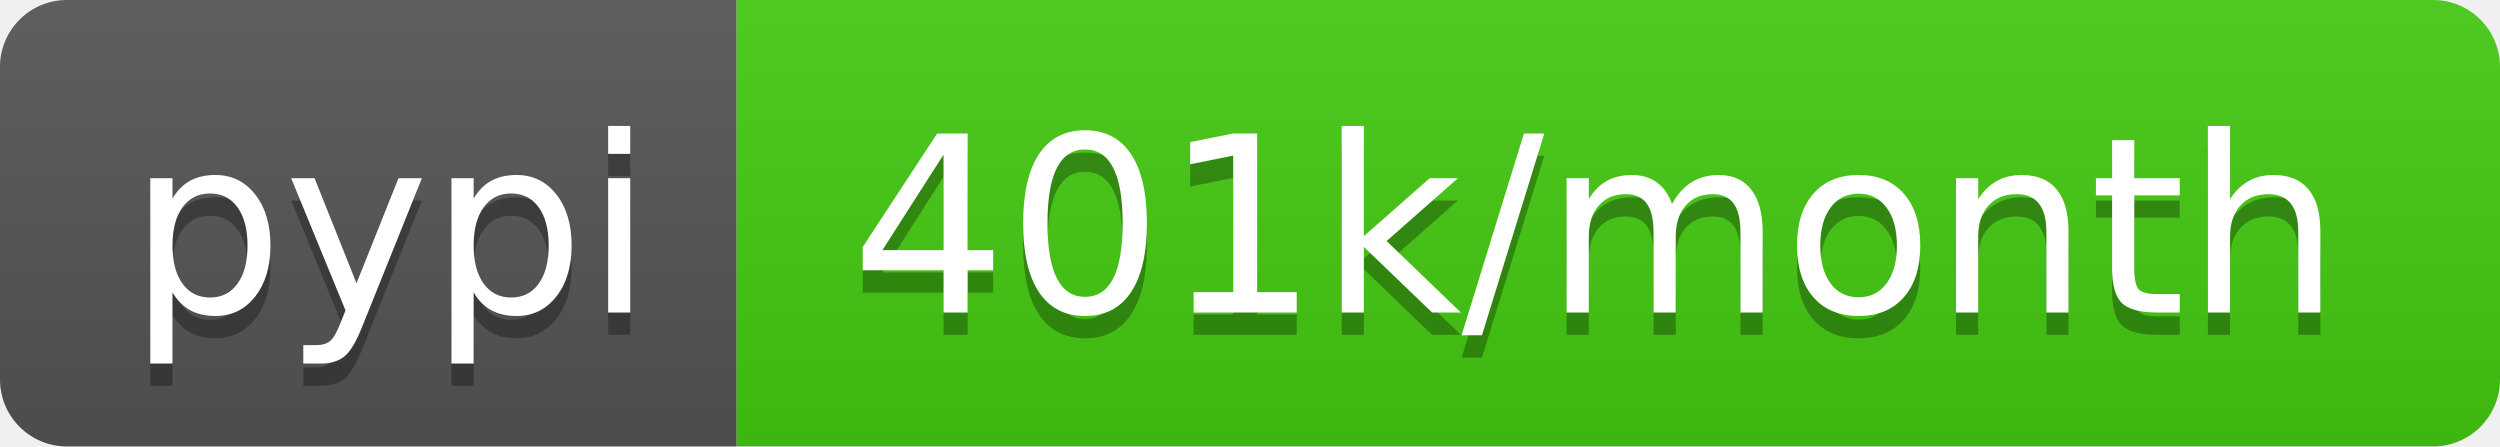
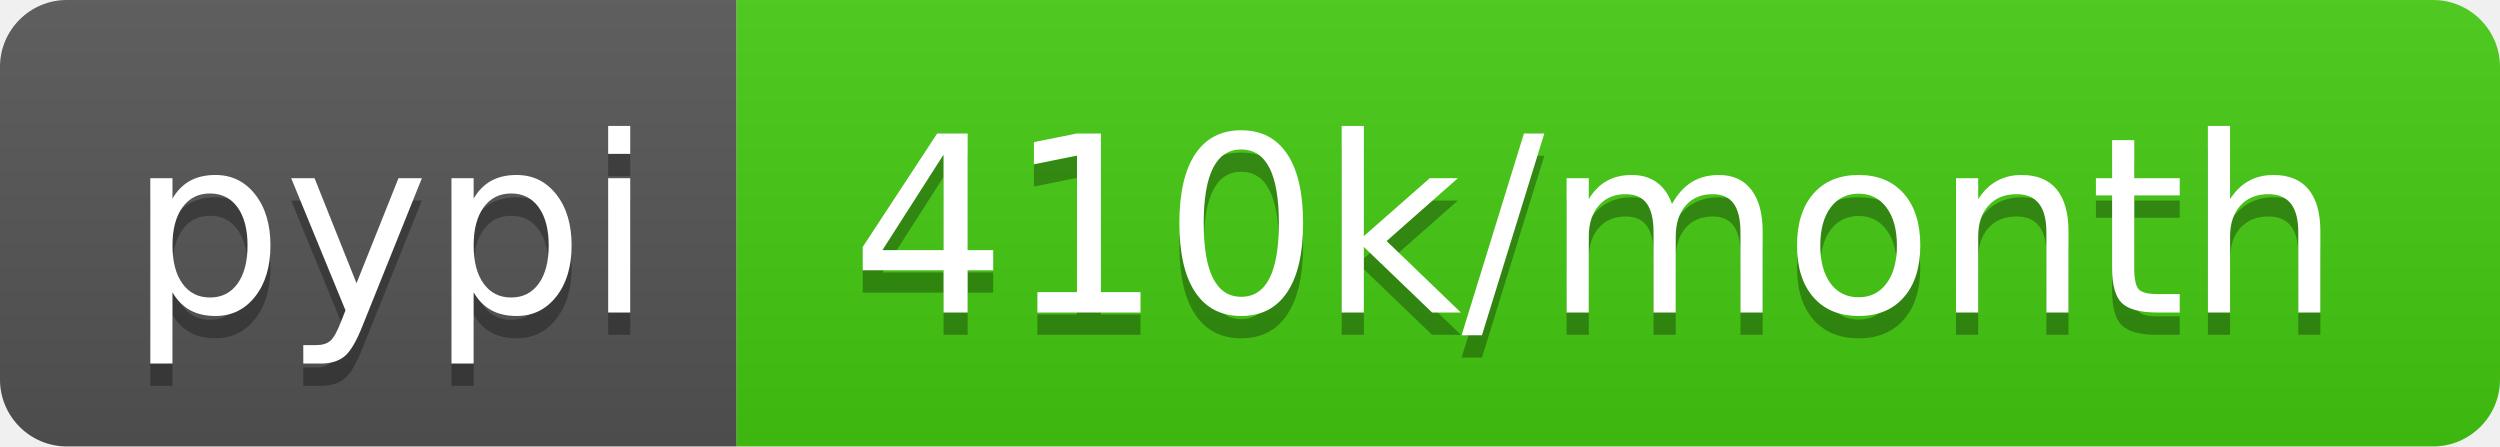
- <svg xmlns="http://www.w3.org/2000/svg" width="112" height="20" role="img" aria-label="pypi: 401k/month">
+ <svg xmlns="http://www.w3.org/2000/svg" width="112" height="20" role="img" aria-label="pypi: 410k/month">
  <linearGradient id="s" x2="0" y2="100%">
    <stop offset="0" stop-color="#bbb" stop-opacity=".1" />
    <stop offset="1" stop-opacity=".1" />
  </linearGradient>
  <clipPath id="r">
    <rect width="112" height="20" rx="3" fill="#fff" />
  </clipPath>
  <g clip-path="url(#r)">
    <rect width="33" height="20" fill="#555" />
    <rect x="33" width="79" height="20" fill="#4c1" />
    <rect width="112" height="20" fill="url(#s)" />
  </g>
  <g fill="#fff" text-anchor="middle" font-family="Verdana,Geneva,DejaVu Sans,sans-serif" text-rendering="geometricPrecision" font-size="110">
    <text aria-hidden="true" x="175" y="150" fill="#010101" fill-opacity=".3" transform="scale(.1)" textLength="230">pypi</text>
    <text x="175" y="140" transform="scale(.1)" fill="#fff" textLength="230">pypi</text>
-     <text aria-hidden="true" x="715" y="150" fill="#010101" fill-opacity=".3" transform="scale(.1)" textLength="690">401k/month</text>
-     <text x="715" y="140" transform="scale(.1)" fill="#fff" textLength="690">401k/month</text>
+     <text aria-hidden="true" x="715" y="150" fill="#010101" fill-opacity=".3" transform="scale(.1)" textLength="690">410k/month</text>
+     <text x="715" y="140" transform="scale(.1)" fill="#fff" textLength="690">410k/month</text>
  </g>
</svg>
